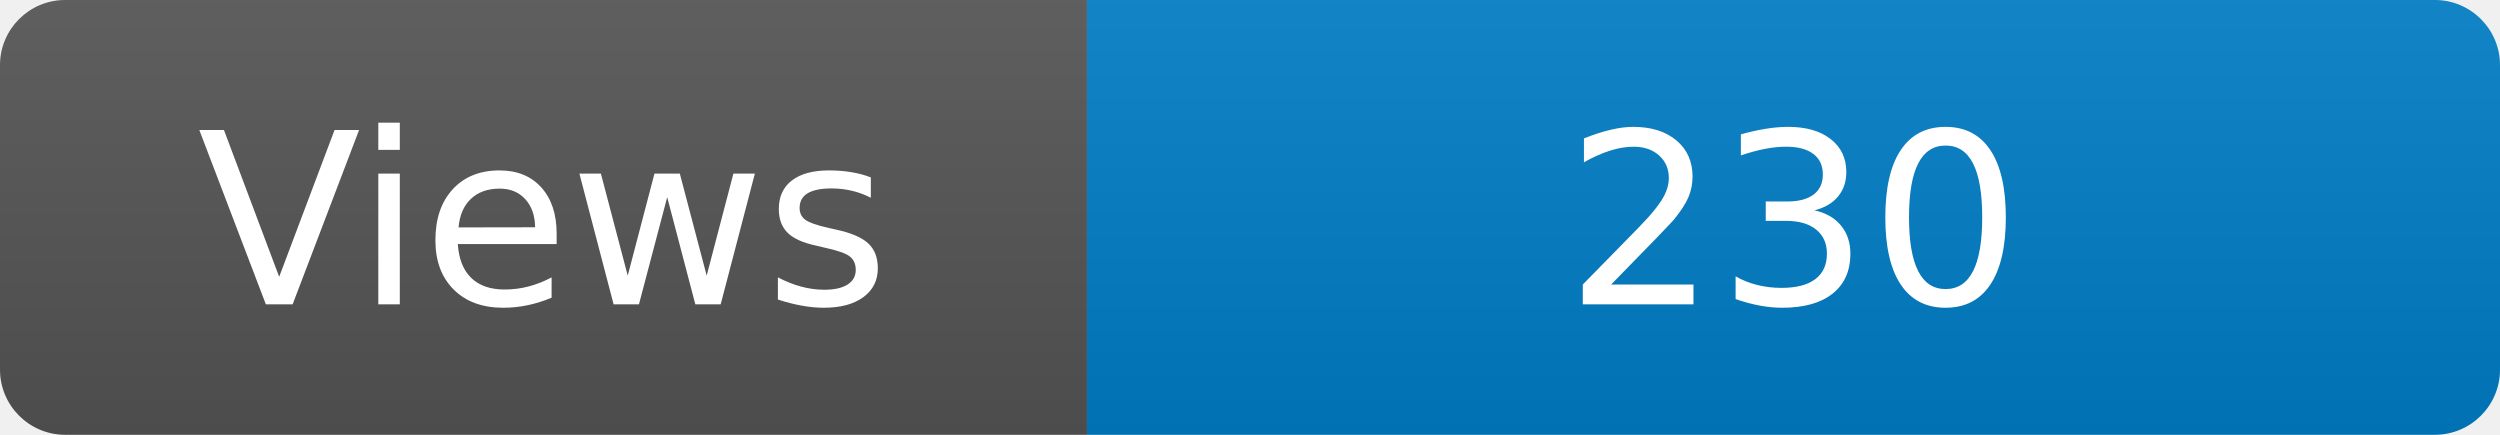
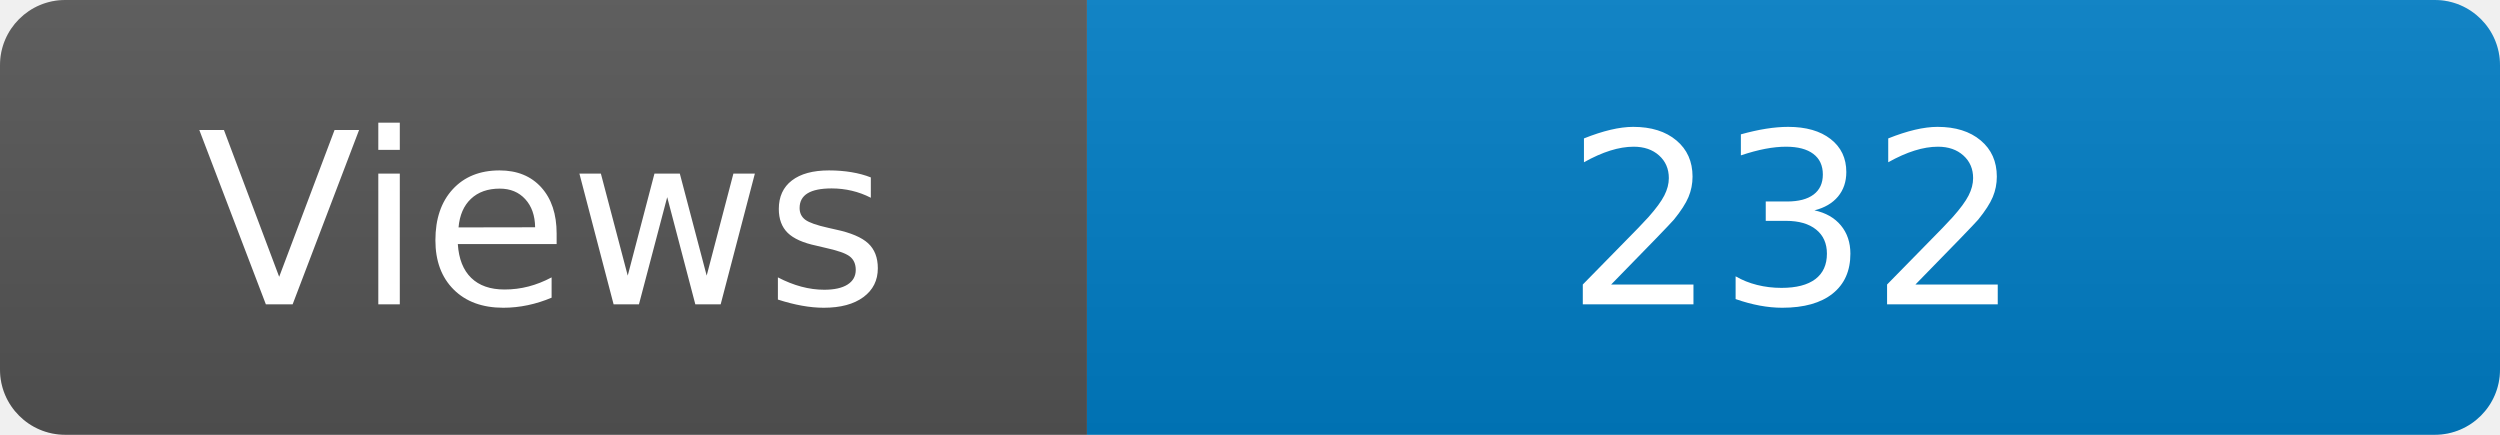
<svg xmlns="http://www.w3.org/2000/svg" width="115" height="20" role="img" aria-label="Maintained?: yes">
  <linearGradient id="s" x2="0" y2="100%">
    <stop offset="0" stop-color="#bbb" stop-opacity=".1" />
    <stop offset="1" stop-opacity=".1" />
  </linearGradient>
  <clipPath id="r">
    <rect width="115" height="20" rx="3" fill="#fff" />
  </clipPath>
  <g clip-path="url(#r)">
    <rect width="50" height="20" fill="#555" />
    <rect x="50" width="160" height="20" fill="#007ec6" />
    <rect width="115" height="20" fill="url(#s)" />
  </g>
  <g fill="#fff" text-anchor="middle" font-family="Verdana,Geneva,DejaVu Sans,sans-serif" font-size="110">
    <text x="250" y="140" transform="scale(.1)" fill="#fff">Views</text>
-     <text x="825" y="140" transform="scale(.1)" fill="#fff">230</text>
+     <text x="825" y="140" transform="scale(.1)" fill="#fff">232</text>
  </g>
</svg>
